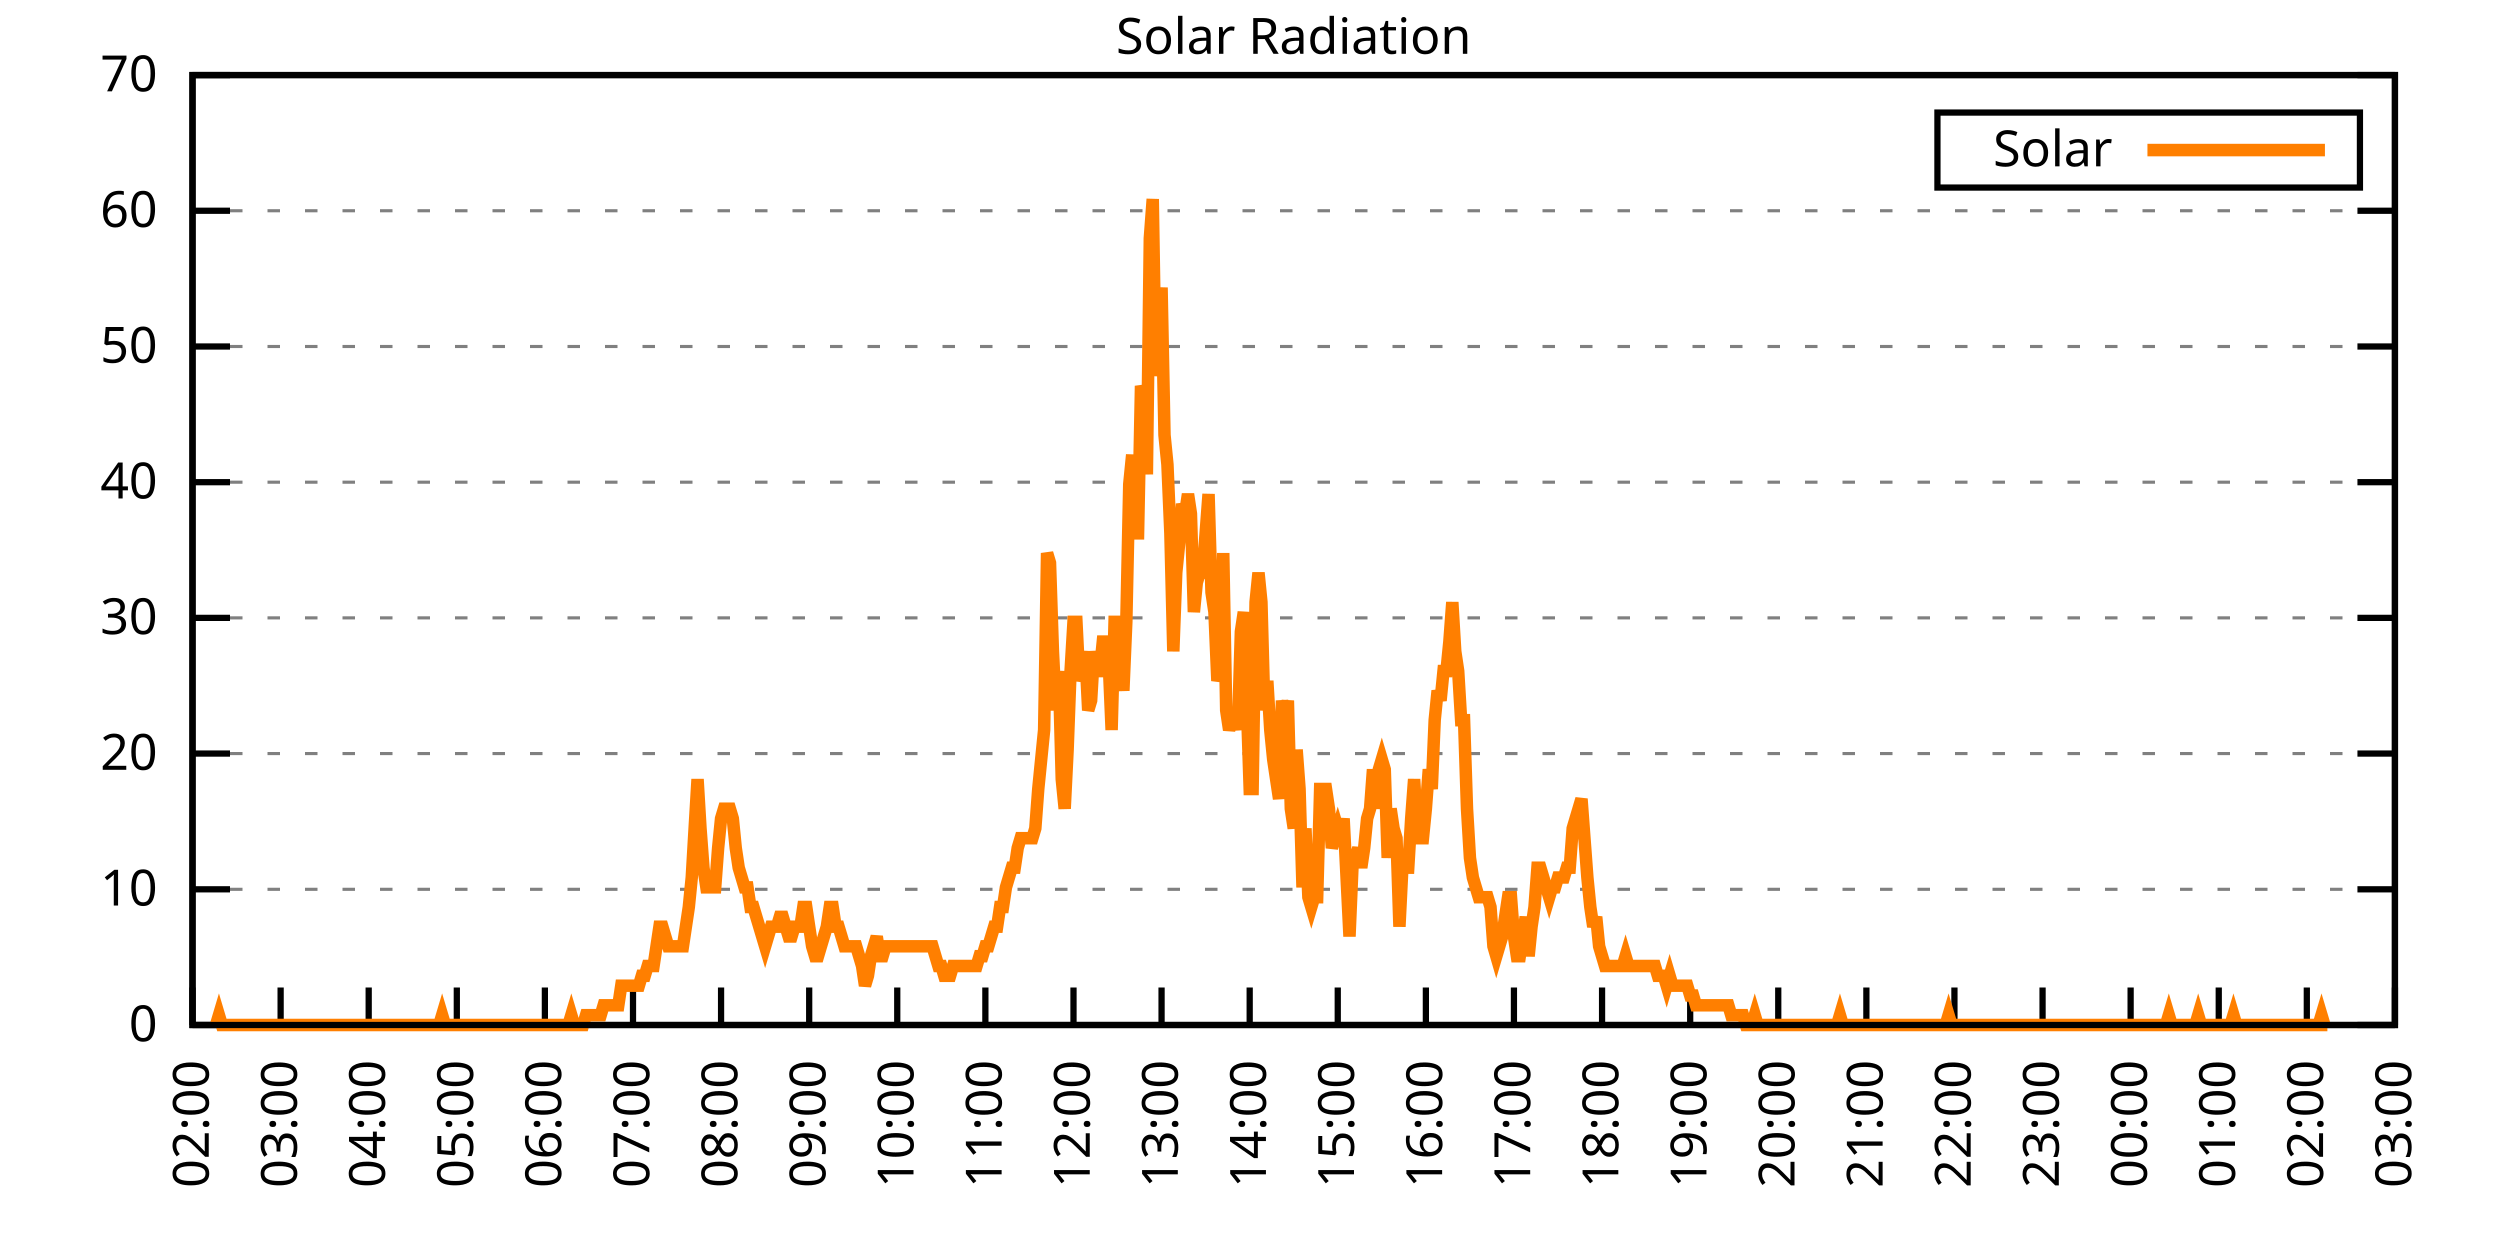
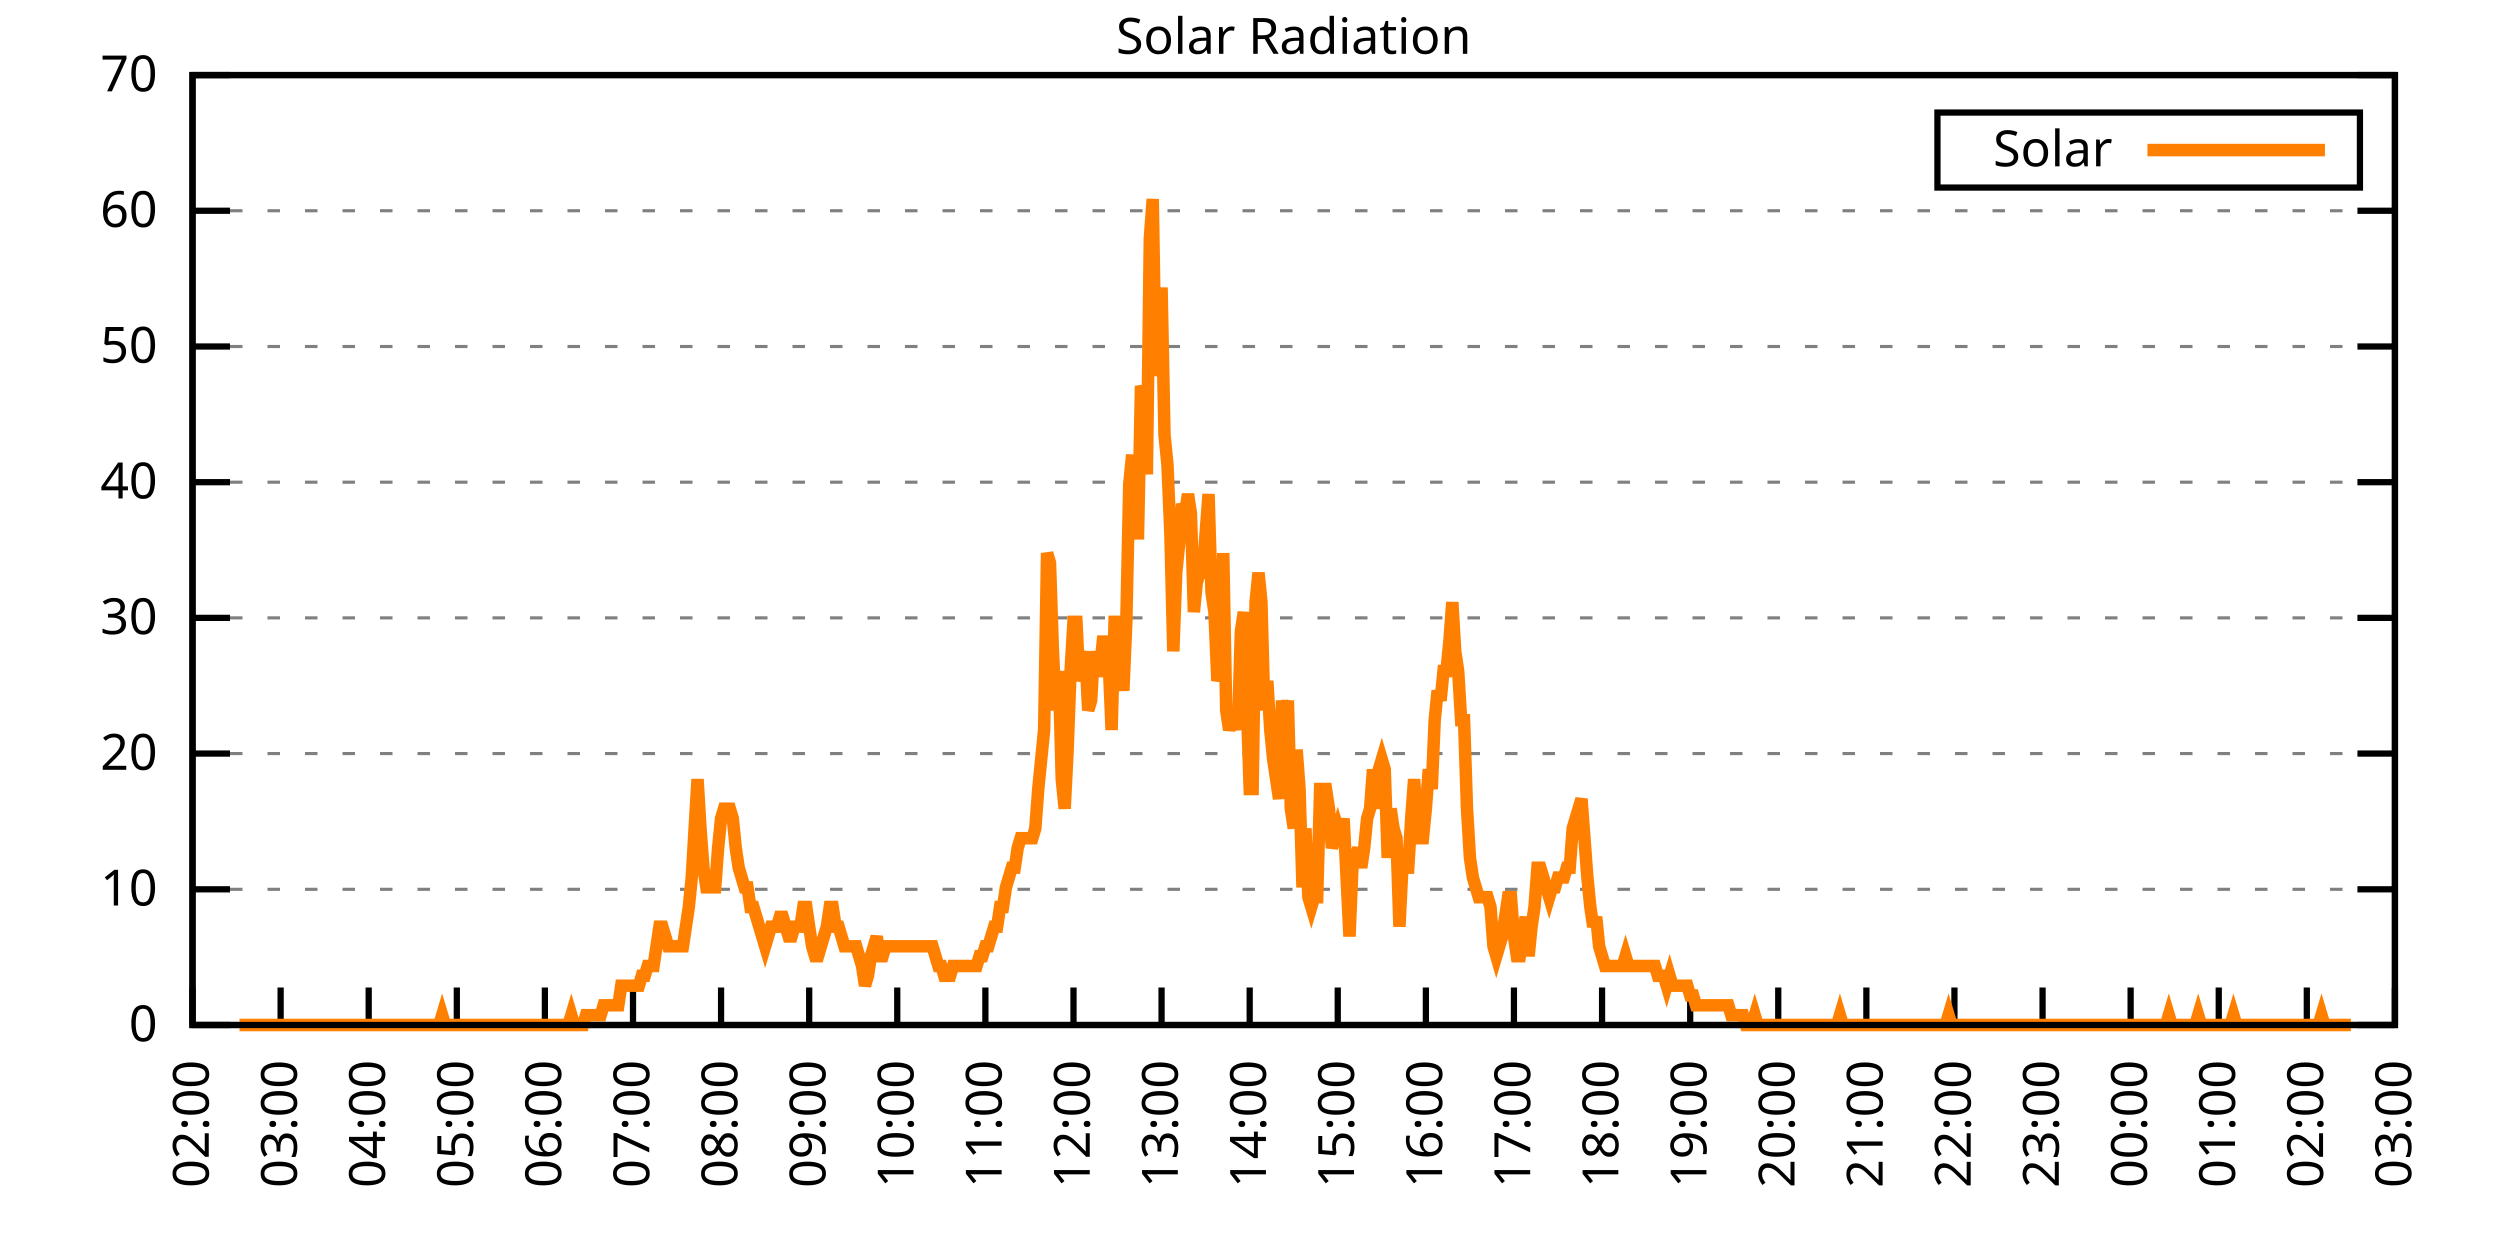
<svg xmlns="http://www.w3.org/2000/svg" xmlns:xlink="http://www.w3.org/1999/xlink" width="400" height="200" viewBox="0 0 400 200">
  <g id="gnuplot_canvas">
    <rect x="0" y="0" width="400" height="200" fill="none" />
    <defs>
      <circle id="gpDot" r="0.5" stroke-width="0.5" stroke="currentColor" />
      <path id="gpPt0" stroke-width="0.333" stroke="currentColor" d="M-1,0 h2 M0,-1 v2" />
      <path id="gpPt1" stroke-width="0.333" stroke="currentColor" d="M-1,-1 L1,1 M1,-1 L-1,1" />
      <path id="gpPt2" stroke-width="0.333" stroke="currentColor" d="M-1,0 L1,0 M0,-1 L0,1 M-1,-1 L1,1 M-1,1 L1,-1" />
      <rect id="gpPt3" stroke-width="0.333" stroke="currentColor" x="-1" y="-1" width="2" height="2" />
      <rect id="gpPt4" stroke-width="0.333" stroke="currentColor" fill="currentColor" x="-1" y="-1" width="2" height="2" />
      <circle id="gpPt5" stroke-width="0.333" stroke="currentColor" cx="0" cy="0" r="1" />
      <use xlink:href="#gpPt5" id="gpPt6" fill="currentColor" stroke="none" />
      <path id="gpPt7" stroke-width="0.333" stroke="currentColor" d="M0,-1.33 L-1.33,0.67 L1.33,0.67 z" />
      <use xlink:href="#gpPt7" id="gpPt8" fill="currentColor" stroke="none" />
      <use xlink:href="#gpPt7" id="gpPt9" stroke="currentColor" transform="rotate(180)" />
      <use xlink:href="#gpPt9" id="gpPt10" fill="currentColor" stroke="none" />
      <use xlink:href="#gpPt3" id="gpPt11" stroke="currentColor" transform="rotate(45)" />
      <use xlink:href="#gpPt11" id="gpPt12" fill="currentColor" stroke="none" />
      <path id="gpPt13" stroke-width="0.333" stroke="currentColor" d="M0,1.330 L1.265,0.411 L0.782,-1.067 L-0.782,-1.076 L-1.265,0.411 z" />
      <use xlink:href="#gpPt13" id="gpPt14" fill="currentColor" stroke="none" />
      <filter id="textbox" filterUnits="objectBoundingBox" x="0" y="0" height="1" width="1">
        <feFlood flood-color="white" flood-opacity="1" result="bgnd" />
        <feComposite in="SourceGraphic" in2="bgnd" operator="atop" />
      </filter>
      <filter id="greybox" filterUnits="objectBoundingBox" x="0" y="0" height="1" width="1">
        <feFlood flood-color="lightgrey" flood-opacity="1" result="grey" />
        <feComposite in="SourceGraphic" in2="grey" operator="atop" />
      </filter>
    </defs>
    <g fill="none" color="white" stroke="currentColor" stroke-width="1.00" stroke-linecap="butt" stroke-linejoin="miter">
</g>
    <g fill="none" color="black" stroke="currentColor" stroke-width="1.00" stroke-linecap="butt" stroke-linejoin="miter">
      <g stroke="none" shape-rendering="crispEdges">
        <polygon fill="rgb(255, 255, 255)" points="30.80,164.00 383.18,164.00 383.18,12.02 30.80,12.02 " />
      </g>
    </g>
    <g fill="none" color="black" stroke="currentColor" stroke-width="1.00" stroke-linecap="butt" stroke-linejoin="miter">
</g>
    <g fill="none" color="black" stroke="black" stroke-width="0.50" stroke-linecap="butt" stroke-linejoin="miter">
</g>
    <g fill="none" color="gray" stroke="currentColor" stroke-width="0.50" stroke-linecap="butt" stroke-linejoin="miter">
      <path stroke="gray" stroke-dasharray="2,4" class="gridline" d="M30.80,164.00 L383.19,164.00  " />
    </g>
    <g fill="none" color="gray" stroke="gray" stroke-width="1.00" stroke-linecap="butt" stroke-linejoin="miter">
</g>
    <g fill="none" color="black" stroke="currentColor" stroke-width="1.00" stroke-linecap="butt" stroke-linejoin="miter">
      <path stroke="black" d="M30.80,164.00 L36.80,164.00 M383.19,164.00 L377.19,164.00  " />
      <g transform="translate(25.20,166.60)" stroke="none" fill="black" font-family="Sans" font-size="8.00" text-anchor="end">
        <text>
          <tspan font-family="Sans"> 0</tspan>
        </text>
      </g>
    </g>
    <g fill="none" color="black" stroke="currentColor" stroke-width="1.00" stroke-linecap="butt" stroke-linejoin="miter">
</g>
    <g fill="none" color="black" stroke="black" stroke-width="0.50" stroke-linecap="butt" stroke-linejoin="miter">
</g>
    <g fill="none" color="gray" stroke="currentColor" stroke-width="0.50" stroke-linecap="butt" stroke-linejoin="miter">
      <path stroke="gray" stroke-dasharray="2,4" class="gridline" d="M30.80,142.29 L383.19,142.29  " />
    </g>
    <g fill="none" color="gray" stroke="gray" stroke-width="1.00" stroke-linecap="butt" stroke-linejoin="miter">
</g>
    <g fill="none" color="black" stroke="currentColor" stroke-width="1.00" stroke-linecap="butt" stroke-linejoin="miter">
      <path stroke="black" d="M30.80,142.29 L36.80,142.29 M383.19,142.29 L377.19,142.29  " />
      <g transform="translate(25.20,144.89)" stroke="none" fill="black" font-family="Sans" font-size="8.00" text-anchor="end">
        <text>
          <tspan font-family="Sans"> 10</tspan>
        </text>
      </g>
    </g>
    <g fill="none" color="black" stroke="currentColor" stroke-width="1.00" stroke-linecap="butt" stroke-linejoin="miter">
</g>
    <g fill="none" color="black" stroke="black" stroke-width="0.50" stroke-linecap="butt" stroke-linejoin="miter">
</g>
    <g fill="none" color="gray" stroke="currentColor" stroke-width="0.50" stroke-linecap="butt" stroke-linejoin="miter">
      <path stroke="gray" stroke-dasharray="2,4" class="gridline" d="M30.80,120.57 L383.19,120.57  " />
    </g>
    <g fill="none" color="gray" stroke="gray" stroke-width="1.00" stroke-linecap="butt" stroke-linejoin="miter">
</g>
    <g fill="none" color="black" stroke="currentColor" stroke-width="1.00" stroke-linecap="butt" stroke-linejoin="miter">
      <path stroke="black" d="M30.80,120.57 L36.80,120.57 M383.19,120.57 L377.19,120.57  " />
      <g transform="translate(25.20,123.17)" stroke="none" fill="black" font-family="Sans" font-size="8.00" text-anchor="end">
        <text>
          <tspan font-family="Sans"> 20</tspan>
        </text>
      </g>
    </g>
    <g fill="none" color="black" stroke="currentColor" stroke-width="1.00" stroke-linecap="butt" stroke-linejoin="miter">
</g>
    <g fill="none" color="black" stroke="black" stroke-width="0.50" stroke-linecap="butt" stroke-linejoin="miter">
</g>
    <g fill="none" color="gray" stroke="currentColor" stroke-width="0.50" stroke-linecap="butt" stroke-linejoin="miter">
      <path stroke="gray" stroke-dasharray="2,4" class="gridline" d="M30.80,98.86 L383.19,98.86  " />
    </g>
    <g fill="none" color="gray" stroke="gray" stroke-width="1.00" stroke-linecap="butt" stroke-linejoin="miter">
</g>
    <g fill="none" color="black" stroke="currentColor" stroke-width="1.00" stroke-linecap="butt" stroke-linejoin="miter">
      <path stroke="black" d="M30.80,98.86 L36.80,98.86 M383.19,98.86 L377.19,98.86  " />
      <g transform="translate(25.20,101.46)" stroke="none" fill="black" font-family="Sans" font-size="8.00" text-anchor="end">
        <text>
          <tspan font-family="Sans"> 30</tspan>
        </text>
      </g>
    </g>
    <g fill="none" color="black" stroke="currentColor" stroke-width="1.00" stroke-linecap="butt" stroke-linejoin="miter">
</g>
    <g fill="none" color="black" stroke="black" stroke-width="0.50" stroke-linecap="butt" stroke-linejoin="miter">
</g>
    <g fill="none" color="gray" stroke="currentColor" stroke-width="0.50" stroke-linecap="butt" stroke-linejoin="miter">
      <path stroke="gray" stroke-dasharray="2,4" class="gridline" d="M30.80,77.15 L383.19,77.15  " />
    </g>
    <g fill="none" color="gray" stroke="gray" stroke-width="1.00" stroke-linecap="butt" stroke-linejoin="miter">
</g>
    <g fill="none" color="black" stroke="currentColor" stroke-width="1.00" stroke-linecap="butt" stroke-linejoin="miter">
      <path stroke="black" d="M30.80,77.15 L36.80,77.15 M383.19,77.15 L377.19,77.15  " />
      <g transform="translate(25.20,79.75)" stroke="none" fill="black" font-family="Sans" font-size="8.00" text-anchor="end">
        <text>
          <tspan font-family="Sans"> 40</tspan>
        </text>
      </g>
    </g>
    <g fill="none" color="black" stroke="currentColor" stroke-width="1.00" stroke-linecap="butt" stroke-linejoin="miter">
</g>
    <g fill="none" color="black" stroke="black" stroke-width="0.50" stroke-linecap="butt" stroke-linejoin="miter">
</g>
    <g fill="none" color="gray" stroke="currentColor" stroke-width="0.50" stroke-linecap="butt" stroke-linejoin="miter">
      <path stroke="gray" stroke-dasharray="2,4" class="gridline" d="M30.80,55.44 L383.19,55.44  " />
    </g>
    <g fill="none" color="gray" stroke="gray" stroke-width="1.00" stroke-linecap="butt" stroke-linejoin="miter">
</g>
    <g fill="none" color="black" stroke="currentColor" stroke-width="1.00" stroke-linecap="butt" stroke-linejoin="miter">
      <path stroke="black" d="M30.80,55.44 L36.80,55.44 M383.19,55.44 L377.19,55.44  " />
      <g transform="translate(25.20,58.04)" stroke="none" fill="black" font-family="Sans" font-size="8.00" text-anchor="end">
        <text>
          <tspan font-family="Sans"> 50</tspan>
        </text>
      </g>
    </g>
    <g fill="none" color="black" stroke="currentColor" stroke-width="1.00" stroke-linecap="butt" stroke-linejoin="miter">
</g>
    <g fill="none" color="black" stroke="black" stroke-width="0.50" stroke-linecap="butt" stroke-linejoin="miter">
</g>
    <g fill="none" color="gray" stroke="currentColor" stroke-width="0.50" stroke-linecap="butt" stroke-linejoin="miter">
      <path stroke="gray" stroke-dasharray="2,4" class="gridline" d="M30.80,33.72 L383.19,33.72  " />
    </g>
    <g fill="none" color="gray" stroke="gray" stroke-width="1.00" stroke-linecap="butt" stroke-linejoin="miter">
</g>
    <g fill="none" color="black" stroke="currentColor" stroke-width="1.00" stroke-linecap="butt" stroke-linejoin="miter">
      <path stroke="black" d="M30.80,33.72 L36.80,33.72 M383.19,33.72 L377.19,33.72  " />
      <g transform="translate(25.20,36.32)" stroke="none" fill="black" font-family="Sans" font-size="8.00" text-anchor="end">
        <text>
          <tspan font-family="Sans"> 60</tspan>
        </text>
      </g>
    </g>
    <g fill="none" color="black" stroke="currentColor" stroke-width="1.00" stroke-linecap="butt" stroke-linejoin="miter">
</g>
    <g fill="none" color="black" stroke="black" stroke-width="0.50" stroke-linecap="butt" stroke-linejoin="miter">
</g>
    <g fill="none" color="gray" stroke="currentColor" stroke-width="0.50" stroke-linecap="butt" stroke-linejoin="miter">
      <path stroke="gray" stroke-dasharray="2,4" class="gridline" d="M30.80,12.01 L383.19,12.01  " />
    </g>
    <g fill="none" color="gray" stroke="gray" stroke-width="1.00" stroke-linecap="butt" stroke-linejoin="miter">
</g>
    <g fill="none" color="black" stroke="currentColor" stroke-width="1.00" stroke-linecap="butt" stroke-linejoin="miter">
      <path stroke="black" d="M30.80,12.01 L36.80,12.01 M383.19,12.01 L377.19,12.01  " />
      <g transform="translate(25.20,14.61)" stroke="none" fill="black" font-family="Sans" font-size="8.00" text-anchor="end">
        <text>
          <tspan font-family="Sans"> 70</tspan>
        </text>
      </g>
    </g>
    <g fill="none" color="black" stroke="currentColor" stroke-width="1.00" stroke-linecap="butt" stroke-linejoin="miter">
      <path stroke="black" d="M30.80,164.00 L30.80,158.00  " />
      <g transform="translate(33.40,169.60) rotate(270.00)" stroke="none" fill="black" font-family="Sans" font-size="8.00" text-anchor="end">
        <text>
          <tspan font-family="Sans">02:00</tspan>
        </text>
      </g>
    </g>
    <g fill="none" color="black" stroke="currentColor" stroke-width="1.00" stroke-linecap="butt" stroke-linejoin="miter">
      <path stroke="black" d="M44.90,164.00 L44.90,158.00  " />
      <g transform="translate(47.50,169.60) rotate(270.00)" stroke="none" fill="black" font-family="Sans" font-size="8.00" text-anchor="end">
        <text>
          <tspan font-family="Sans">03:00</tspan>
        </text>
      </g>
    </g>
    <g fill="none" color="black" stroke="currentColor" stroke-width="1.00" stroke-linecap="butt" stroke-linejoin="miter">
      <path stroke="black" d="M58.99,164.00 L58.99,158.00  " />
      <g transform="translate(61.59,169.60) rotate(270.00)" stroke="none" fill="black" font-family="Sans" font-size="8.00" text-anchor="end">
        <text>
          <tspan font-family="Sans">04:00</tspan>
        </text>
      </g>
    </g>
    <g fill="none" color="black" stroke="currentColor" stroke-width="1.00" stroke-linecap="butt" stroke-linejoin="miter">
      <path stroke="black" d="M73.09,164.00 L73.09,158.00  " />
      <g transform="translate(75.69,169.60) rotate(270.00)" stroke="none" fill="black" font-family="Sans" font-size="8.00" text-anchor="end">
        <text>
          <tspan font-family="Sans">05:00</tspan>
        </text>
      </g>
    </g>
    <g fill="none" color="black" stroke="currentColor" stroke-width="1.00" stroke-linecap="butt" stroke-linejoin="miter">
      <path stroke="black" d="M87.18,164.00 L87.18,158.00  " />
      <g transform="translate(89.78,169.60) rotate(270.00)" stroke="none" fill="black" font-family="Sans" font-size="8.00" text-anchor="end">
        <text>
          <tspan font-family="Sans">06:00</tspan>
        </text>
      </g>
    </g>
    <g fill="none" color="black" stroke="currentColor" stroke-width="1.00" stroke-linecap="butt" stroke-linejoin="miter">
      <path stroke="black" d="M101.28,164.00 L101.28,158.00  " />
      <g transform="translate(103.88,169.60) rotate(270.00)" stroke="none" fill="black" font-family="Sans" font-size="8.00" text-anchor="end">
        <text>
          <tspan font-family="Sans">07:00</tspan>
        </text>
      </g>
    </g>
    <g fill="none" color="black" stroke="currentColor" stroke-width="1.00" stroke-linecap="butt" stroke-linejoin="miter">
      <path stroke="black" d="M115.37,164.00 L115.37,158.00  " />
      <g transform="translate(117.97,169.60) rotate(270.00)" stroke="none" fill="black" font-family="Sans" font-size="8.00" text-anchor="end">
        <text>
          <tspan font-family="Sans">08:00</tspan>
        </text>
      </g>
    </g>
    <g fill="none" color="black" stroke="currentColor" stroke-width="1.00" stroke-linecap="butt" stroke-linejoin="miter">
      <path stroke="black" d="M129.47,164.00 L129.47,158.00  " />
      <g transform="translate(132.07,169.60) rotate(270.00)" stroke="none" fill="black" font-family="Sans" font-size="8.00" text-anchor="end">
        <text>
          <tspan font-family="Sans">09:00</tspan>
        </text>
      </g>
    </g>
    <g fill="none" color="black" stroke="currentColor" stroke-width="1.00" stroke-linecap="butt" stroke-linejoin="miter">
      <path stroke="black" d="M143.56,164.00 L143.56,158.00  " />
      <g transform="translate(146.16,169.60) rotate(270.00)" stroke="none" fill="black" font-family="Sans" font-size="8.00" text-anchor="end">
        <text>
          <tspan font-family="Sans">10:00</tspan>
        </text>
      </g>
    </g>
    <g fill="none" color="black" stroke="currentColor" stroke-width="1.00" stroke-linecap="butt" stroke-linejoin="miter">
      <path stroke="black" d="M157.66,164.00 L157.66,158.00  " />
      <g transform="translate(160.26,169.60) rotate(270.00)" stroke="none" fill="black" font-family="Sans" font-size="8.00" text-anchor="end">
        <text>
          <tspan font-family="Sans">11:00</tspan>
        </text>
      </g>
    </g>
    <g fill="none" color="black" stroke="currentColor" stroke-width="1.00" stroke-linecap="butt" stroke-linejoin="miter">
      <path stroke="black" d="M171.76,164.00 L171.76,158.00  " />
      <g transform="translate(174.36,169.60) rotate(270.00)" stroke="none" fill="black" font-family="Sans" font-size="8.00" text-anchor="end">
        <text>
          <tspan font-family="Sans">12:00</tspan>
        </text>
      </g>
    </g>
    <g fill="none" color="black" stroke="currentColor" stroke-width="1.00" stroke-linecap="butt" stroke-linejoin="miter">
      <path stroke="black" d="M185.85,164.00 L185.85,158.00  " />
      <g transform="translate(188.45,169.60) rotate(270.00)" stroke="none" fill="black" font-family="Sans" font-size="8.00" text-anchor="end">
        <text>
          <tspan font-family="Sans">13:00</tspan>
        </text>
      </g>
    </g>
    <g fill="none" color="black" stroke="currentColor" stroke-width="1.00" stroke-linecap="butt" stroke-linejoin="miter">
      <path stroke="black" d="M199.95,164.00 L199.95,158.00  " />
      <g transform="translate(202.55,169.60) rotate(270.00)" stroke="none" fill="black" font-family="Sans" font-size="8.00" text-anchor="end">
        <text>
          <tspan font-family="Sans">14:00</tspan>
        </text>
      </g>
    </g>
    <g fill="none" color="black" stroke="currentColor" stroke-width="1.00" stroke-linecap="butt" stroke-linejoin="miter">
      <path stroke="black" d="M214.04,164.00 L214.04,158.00  " />
      <g transform="translate(216.64,169.60) rotate(270.00)" stroke="none" fill="black" font-family="Sans" font-size="8.00" text-anchor="end">
        <text>
          <tspan font-family="Sans">15:00</tspan>
        </text>
      </g>
    </g>
    <g fill="none" color="black" stroke="currentColor" stroke-width="1.00" stroke-linecap="butt" stroke-linejoin="miter">
      <path stroke="black" d="M228.14,164.00 L228.14,158.00  " />
      <g transform="translate(230.74,169.60) rotate(270.00)" stroke="none" fill="black" font-family="Sans" font-size="8.00" text-anchor="end">
        <text>
          <tspan font-family="Sans">16:00</tspan>
        </text>
      </g>
    </g>
    <g fill="none" color="black" stroke="currentColor" stroke-width="1.00" stroke-linecap="butt" stroke-linejoin="miter">
      <path stroke="black" d="M242.23,164.00 L242.23,158.00  " />
      <g transform="translate(244.83,169.60) rotate(270.00)" stroke="none" fill="black" font-family="Sans" font-size="8.00" text-anchor="end">
        <text>
          <tspan font-family="Sans">17:00</tspan>
        </text>
      </g>
    </g>
    <g fill="none" color="black" stroke="currentColor" stroke-width="1.00" stroke-linecap="butt" stroke-linejoin="miter">
      <path stroke="black" d="M256.33,164.00 L256.33,158.00  " />
      <g transform="translate(258.93,169.60) rotate(270.00)" stroke="none" fill="black" font-family="Sans" font-size="8.00" text-anchor="end">
        <text>
          <tspan font-family="Sans">18:00</tspan>
        </text>
      </g>
    </g>
    <g fill="none" color="black" stroke="currentColor" stroke-width="1.00" stroke-linecap="butt" stroke-linejoin="miter">
      <path stroke="black" d="M270.43,164.00 L270.43,158.00  " />
      <g transform="translate(273.03,169.60) rotate(270.00)" stroke="none" fill="black" font-family="Sans" font-size="8.00" text-anchor="end">
        <text>
          <tspan font-family="Sans">19:00</tspan>
        </text>
      </g>
    </g>
    <g fill="none" color="black" stroke="currentColor" stroke-width="1.00" stroke-linecap="butt" stroke-linejoin="miter">
      <path stroke="black" d="M284.52,164.00 L284.52,158.00  " />
      <g transform="translate(287.12,169.60) rotate(270.00)" stroke="none" fill="black" font-family="Sans" font-size="8.00" text-anchor="end">
        <text>
          <tspan font-family="Sans">20:00</tspan>
        </text>
      </g>
    </g>
    <g fill="none" color="black" stroke="currentColor" stroke-width="1.00" stroke-linecap="butt" stroke-linejoin="miter">
      <path stroke="black" d="M298.62,164.00 L298.62,158.00  " />
      <g transform="translate(301.22,169.60) rotate(270.00)" stroke="none" fill="black" font-family="Sans" font-size="8.00" text-anchor="end">
        <text>
          <tspan font-family="Sans">21:00</tspan>
        </text>
      </g>
    </g>
    <g fill="none" color="black" stroke="currentColor" stroke-width="1.00" stroke-linecap="butt" stroke-linejoin="miter">
      <path stroke="black" d="M312.71,164.00 L312.71,158.00  " />
      <g transform="translate(315.31,169.60) rotate(270.00)" stroke="none" fill="black" font-family="Sans" font-size="8.00" text-anchor="end">
        <text>
          <tspan font-family="Sans">22:00</tspan>
        </text>
      </g>
    </g>
    <g fill="none" color="black" stroke="currentColor" stroke-width="1.00" stroke-linecap="butt" stroke-linejoin="miter">
      <path stroke="black" d="M326.81,164.00 L326.81,158.00  " />
      <g transform="translate(329.41,169.60) rotate(270.00)" stroke="none" fill="black" font-family="Sans" font-size="8.00" text-anchor="end">
        <text>
          <tspan font-family="Sans">23:00</tspan>
        </text>
      </g>
    </g>
    <g fill="none" color="black" stroke="currentColor" stroke-width="1.00" stroke-linecap="butt" stroke-linejoin="miter">
      <path stroke="black" d="M340.90,164.00 L340.90,158.00  " />
      <g transform="translate(343.50,169.60) rotate(270.00)" stroke="none" fill="black" font-family="Sans" font-size="8.00" text-anchor="end">
        <text>
          <tspan font-family="Sans">00:00</tspan>
        </text>
      </g>
    </g>
    <g fill="none" color="black" stroke="currentColor" stroke-width="1.00" stroke-linecap="butt" stroke-linejoin="miter">
      <path stroke="black" d="M355.00,164.00 L355.00,158.00  " />
      <g transform="translate(357.60,169.60) rotate(270.00)" stroke="none" fill="black" font-family="Sans" font-size="8.00" text-anchor="end">
        <text>
          <tspan font-family="Sans">01:00</tspan>
        </text>
      </g>
    </g>
    <g fill="none" color="black" stroke="currentColor" stroke-width="1.00" stroke-linecap="butt" stroke-linejoin="miter">
      <path stroke="black" d="M369.09,164.00 L369.09,158.00  " />
      <g transform="translate(371.69,169.60) rotate(270.00)" stroke="none" fill="black" font-family="Sans" font-size="8.00" text-anchor="end">
        <text>
          <tspan font-family="Sans">02:00</tspan>
        </text>
      </g>
    </g>
    <g fill="none" color="black" stroke="currentColor" stroke-width="1.00" stroke-linecap="butt" stroke-linejoin="miter">
      <path stroke="black" d="M383.19,164.00 L383.19,158.00  " />
      <g transform="translate(385.79,169.60) rotate(270.00)" stroke="none" fill="black" font-family="Sans" font-size="8.00" text-anchor="end">
        <text>
          <tspan font-family="Sans">03:00</tspan>
        </text>
      </g>
    </g>
    <g fill="none" color="black" stroke="currentColor" stroke-width="1.00" stroke-linecap="butt" stroke-linejoin="miter">
</g>
    <g fill="none" color="black" stroke="currentColor" stroke-width="1.00" stroke-linecap="butt" stroke-linejoin="miter">
      <path stroke="black" d="M30.80,12.01 L30.80,164.00 L383.19,164.00 L383.19,12.01 L30.80,12.01 Z  " />
    </g>
    <g fill="none" color="black" stroke="currentColor" stroke-width="1.00" stroke-linecap="butt" stroke-linejoin="miter">
</g>
    <g fill="none" color="black" stroke="currentColor" stroke-width="1.00" stroke-linecap="butt" stroke-linejoin="miter">
      <path stroke="black" d="M309.99,30.01 L309.99,18.01 L377.59,18.01 L377.59,30.01 L309.99,30.01 Z  " />
    </g>
    <g id="Solar_Radiation_plot_1">
      <g fill="none" color="white" stroke="black" stroke-width="2.00" stroke-linecap="butt" stroke-linejoin="miter">
</g>
      <g fill="none" color="black" stroke="currentColor" stroke-width="2.00" stroke-linecap="butt" stroke-linejoin="miter">
        <g transform="translate(337.99,26.61)" stroke="none" fill="black" font-family="Sans" font-size="8.00" text-anchor="end">
          <text>
            <tspan font-family="Sans">Solar</tspan>
          </text>
        </g>
      </g>
      <g fill="none" color="black" stroke="currentColor" stroke-width="2.00" stroke-linecap="butt" stroke-linejoin="miter">
-         <path stroke="rgb(255, 127,   0)" d="M343.59,24.01 L371.99,24.01 M34.56,164.00 L35.03,162.43 L35.50,164.00 L35.97,164.00 L36.44,164.00 L36.91,164.00   L37.38,164.00 L37.85,164.00 L38.32,164.00 L38.79,164.00 L39.26,164.00 L39.73,164.00 L40.20,164.00 L40.67,164.00   L41.14,164.00 L41.61,164.00 L42.08,164.00 L42.55,164.00 L43.02,164.00 L43.49,164.00 L43.96,164.00 L44.43,164.00   L44.90,164.00 L45.37,164.00 L45.84,164.00 L46.31,164.00 L46.78,164.00 L47.24,164.00 L47.71,164.00 L48.18,164.00   L48.65,164.00 L49.12,164.00 L49.59,164.00 L50.06,164.00 L50.53,164.00 L51.00,164.00 L51.47,164.00 L51.94,164.00   L52.41,164.00 L52.88,164.00 L53.35,164.00 L53.82,164.00 L54.29,164.00 L54.76,164.00 L55.23,164.00 L55.70,164.00   L56.17,164.00 L56.64,164.00 L57.11,164.00 L57.58,164.00 L58.05,164.00 L58.52,164.00 L58.99,164.00 L59.46,164.00   L59.93,164.00 L60.40,164.00 L60.87,164.00 L61.34,164.00 L61.81,164.00 L62.28,164.00 L62.75,164.00 L63.22,164.00   L63.69,164.00 L64.16,164.00 L64.63,164.00 L65.10,164.00 L65.57,164.00 L66.04,164.00 L66.51,164.00 L66.98,164.00   L67.45,164.00 L67.92,164.00 L68.39,164.00 L68.86,164.00 L69.33,164.00 L69.80,164.00 L70.27,164.00 L70.74,162.43   L71.21,164.00 L71.68,164.00 L72.15,164.00 L72.62,164.00 L73.09,164.00 L73.56,164.00 L74.03,164.00 L74.50,164.00   L74.97,164.00 L75.44,164.00 L75.91,164.00 L76.38,164.00 L76.85,164.00 L77.32,164.00 L77.79,164.00 L78.26,164.00   L78.73,164.00 L79.19,164.00 L79.66,164.00 L80.13,164.00 L80.60,164.00 L81.07,164.00 L81.54,164.00 L82.01,164.00   L82.48,164.00 L82.95,164.00 L83.42,164.00 L83.89,164.00 L84.36,164.00 L84.83,164.00 L85.30,164.00 L85.77,164.00   L86.24,164.00 L86.71,164.00 L87.18,164.00 L87.65,164.00 L88.12,164.00 L88.59,164.00 L89.06,164.00 L89.53,164.00   L90.00,164.00 L90.47,164.00 L90.94,164.00 L91.41,162.43 L91.88,164.00 L92.35,164.00 L92.82,164.00 L93.29,164.00   L93.76,162.43 L94.23,162.43 L94.70,162.43 L95.17,162.43 L95.64,162.43 L96.11,162.43 L96.58,160.85 L97.05,160.85   L97.52,160.85 L97.99,160.85 L98.46,160.85 L98.93,160.85 L99.40,157.71 L99.87,157.71 L100.34,157.71 L100.81,157.71   L101.28,157.71 L101.75,157.71 L102.22,157.71 L102.69,156.13 L103.16,156.13 L103.63,154.56 L104.10,154.56 L104.57,154.56   L105.04,151.41 L105.51,148.27 L105.98,148.27 L106.45,149.84 L106.92,151.41 L107.39,151.41 L107.86,151.41 L108.33,151.41   L108.80,151.41 L109.27,151.41 L109.74,148.27 L110.21,145.12 L110.68,140.40 L111.14,132.54 L111.61,124.67 L112.08,132.54   L112.55,138.83 L113.02,141.98 L113.49,141.98 L113.96,141.98 L114.43,141.98 L114.90,135.68 L115.37,130.96 L115.84,129.39   L116.31,129.39 L116.78,129.39 L117.25,130.96 L117.72,135.68 L118.19,138.83 L118.66,140.40 L119.13,141.98 L119.60,141.98   L120.07,145.12 L120.54,145.12 L121.01,146.70 L121.48,148.27 L121.95,149.84 L122.42,151.41 L122.89,149.84 L123.36,148.27   L123.83,148.27 L124.30,148.27 L124.77,146.70 L125.24,146.70 L125.71,148.27 L126.18,149.84 L126.65,149.84 L127.12,148.27   L127.59,148.27 L128.06,148.27 L128.53,145.12 L129.00,145.12 L129.47,148.27 L129.94,151.41 L130.41,152.99 L130.88,152.99   L131.35,151.41 L131.82,149.84 L132.29,148.27 L132.76,145.12 L133.23,145.12 L133.70,148.27 L134.17,148.27 L134.64,149.84   L135.11,151.41 L135.58,151.41 L136.05,151.41 L136.52,151.41 L136.99,151.41 L137.46,152.99 L137.93,154.56 L138.40,157.71   L138.87,156.13 L139.34,152.99 L139.81,151.41 L140.28,149.84 L140.75,152.99 L141.22,152.99 L141.69,151.41 L142.16,151.41   L142.63,151.41 L143.09,151.41 L143.56,151.41 L144.03,151.41 L144.50,151.41 L144.97,151.41 L145.44,151.41 L145.91,151.41   L146.38,151.41 L146.85,151.41 L147.32,151.41 L147.79,151.41 L148.26,151.41 L148.73,151.41 L149.20,151.41 L149.67,152.99   L150.14,154.56 L150.61,154.56 L151.08,156.13 L151.55,156.13 L152.02,156.13 L152.49,154.56 L152.96,154.56 L153.43,154.56   L153.90,154.56 L154.37,154.56 L154.84,154.56 L155.31,154.56 L155.78,154.56 L156.25,154.56 L156.72,152.99 L157.19,152.99   L157.66,151.41 L158.13,151.41 L158.60,149.84 L159.07,148.27 L159.54,148.27 L160.01,145.12 L160.48,145.12 L160.95,141.98   L161.42,140.40 L161.89,138.83 L162.36,138.83 L162.83,135.68 L163.30,134.11 L163.77,134.11 L164.24,134.11 L164.71,134.11   L165.18,134.11 L165.65,132.54 L166.12,126.24 L166.59,121.52 L167.06,116.80 L167.53,88.49 L168.00,90.06 L168.47,104.22   L168.94,113.66 L169.41,107.37 L169.88,124.67 L170.35,129.39 L170.82,119.95 L171.29,107.37 L171.76,99.50 L172.23,99.50   L172.70,108.94 L173.17,107.37 L173.64,104.22 L174.11,113.66 L174.58,112.09 L175.04,104.22 L175.51,107.37 L175.98,107.37   L176.45,102.65 L176.92,102.65 L177.39,105.79 L177.86,116.80 L178.33,99.50 L178.80,99.50 L179.27,105.79 L179.74,110.51   L180.21,99.50 L180.68,77.48 L181.15,72.76 L181.62,85.34 L182.09,85.34 L182.56,61.74 L183.03,63.32 L183.50,75.90   L183.97,38.15 L184.44,31.85 L184.91,60.17 L185.38,52.30 L185.85,46.01 L186.32,69.61 L186.79,74.33 L187.26,85.34   L187.73,104.22 L188.20,91.63 L188.67,86.91 L189.14,80.62 L189.61,82.19 L190.08,79.05 L190.55,82.19 L191.02,97.93   L191.49,93.21 L191.96,91.63 L192.43,91.63 L192.90,85.34 L193.37,79.05 L193.84,94.78 L194.31,97.93 L194.78,108.94   L195.25,107.37 L195.72,88.49 L196.19,113.66 L196.66,116.80 L197.13,115.23 L197.60,113.66 L198.07,116.80 L198.54,101.07   L199.01,97.93 L199.48,112.09 L199.95,126.24 L200.42,126.24 L200.89,96.35 L201.36,91.63 L201.83,96.35 L202.30,113.66   L202.77,108.94 L203.24,116.80 L203.71,121.52 L204.18,124.67 L204.65,127.82 L205.12,112.09 L205.59,115.23 L206.06,112.09   L206.53,129.39 L207.00,132.54 L207.46,119.95 L207.93,126.24 L208.40,141.98 L208.87,132.54 L209.34,143.55 L209.81,145.12   L210.28,143.55 L210.75,143.55 L211.22,126.24 L211.69,126.24 L212.16,126.24 L212.63,129.39 L213.10,135.68 L213.57,134.11   L214.04,132.54 L214.51,134.11 L214.98,130.96 L215.45,140.40 L215.92,149.84 L216.39,138.83 L216.86,137.26 L217.33,135.68   L217.80,138.83 L218.27,135.68 L218.74,130.96 L219.21,129.39 L219.68,123.10 L220.15,129.39 L220.62,123.10 L221.09,121.52   L221.56,123.10 L222.03,137.26 L222.50,129.39 L222.97,132.54 L223.44,134.11 L223.91,148.27 L224.38,138.83 L224.85,138.83   L225.32,138.83 L225.79,130.96 L226.26,124.67 L226.73,132.54 L227.20,134.11 L227.67,134.11 L228.14,129.39 L228.61,123.10   L229.08,126.24 L229.55,115.23 L230.02,110.51 L230.49,112.09 L230.96,107.37 L231.43,107.37 L231.90,102.65 L232.37,96.35   L232.84,104.22 L233.31,107.37 L233.78,115.23 L234.25,115.23 L234.72,129.39 L235.19,137.26 L235.66,140.40 L236.13,141.98   L236.60,143.55 L237.07,143.55 L237.54,143.55 L238.01,143.55 L238.48,145.12 L238.95,151.41 L239.41,152.99 L239.88,151.41   L240.35,149.84 L240.82,146.70 L241.29,143.55 L241.76,143.55 L242.23,149.84 L242.70,152.99 L243.17,152.99 L243.64,149.84   L244.11,146.70 L244.58,152.99 L245.05,148.27 L245.52,145.12 L245.99,138.83 L246.46,138.83 L246.93,140.40 L247.40,141.98   L247.87,143.55 L248.34,141.98 L248.81,141.98 L249.28,140.40 L249.75,140.40 L250.22,140.40 L250.69,138.83 L251.16,138.83   L251.63,132.54 L252.10,130.96 L252.57,129.39 L253.04,127.82 L253.51,134.11 L253.98,140.40 L254.45,145.12 L254.92,148.27   L255.39,146.70 L255.86,151.41 L256.33,152.99 L256.80,154.56 L257.27,154.56 L257.74,154.56 L258.21,154.56 L258.68,154.56   L259.15,154.56 L259.62,154.56 L260.09,152.99 L260.56,154.56 L261.03,154.56 L261.50,154.56 L261.97,154.56 L262.44,154.56   L262.91,154.56 L263.38,154.56 L263.85,154.56 L264.32,154.56 L264.79,154.56 L265.26,156.13 L265.73,156.13 L266.20,156.13   L266.67,157.71 L267.14,156.13 L267.61,157.71 L268.08,157.71 L268.55,157.71 L269.02,157.71 L269.49,157.71 L269.96,157.71   L270.43,159.28 L270.90,159.28 L271.36,160.85 L271.83,160.85 L272.30,160.85 L272.77,160.85 L273.24,160.85 L273.71,160.85   L274.18,160.85 L274.65,160.85 L275.12,160.85 L275.59,160.85 L276.06,160.85 L276.53,160.85 L277.00,162.43 L277.47,162.43   L277.94,162.43 L278.41,162.43 L278.88,162.43 L279.35,164.00 L279.82,164.00 L280.29,164.00 L280.76,162.43 L281.23,164.00   L281.70,164.00 L282.17,164.00 L282.64,164.00 L283.11,164.00 L283.58,164.00 L284.05,164.00 L284.52,164.00 L284.99,164.00   L285.46,164.00 L285.93,164.00 L286.40,164.00 L286.87,164.00 L287.34,164.00 L287.81,164.00 L288.28,164.00 L288.75,164.00   L289.22,164.00 L289.69,164.00 L290.16,164.00 L290.63,164.00 L291.10,164.00 L291.57,164.00 L292.04,164.00 L292.51,164.00   L292.98,164.00 L293.45,164.00 L293.92,164.00 L294.39,162.43 L294.86,164.00 L295.33,164.00 L295.80,164.00 L296.27,164.00   L296.74,164.00 L297.21,164.00 L297.68,164.00 L298.15,164.00 L298.62,164.00 L299.09,164.00 L299.56,164.00 L300.03,164.00   L300.50,164.00 L300.97,164.00 L301.44,164.00 L301.91,164.00 L302.38,164.00 L302.85,164.00 L303.31,164.00 L303.78,164.00   L304.25,164.00 L304.72,164.00 L305.19,164.00 L305.66,164.00 L306.13,164.00 L306.60,164.00 L307.07,164.00 L307.54,164.00   L308.01,164.00 L308.48,164.00 L308.95,164.00 L309.42,164.00 L309.89,164.00 L310.36,164.00 L310.83,164.00 L311.30,164.00   L311.77,162.43 L312.24,164.00 L312.71,164.00 L313.18,164.00 L313.65,164.00 L314.12,164.00 L314.59,164.00 L315.06,164.00   L315.53,164.00 L316.00,164.00 L316.47,164.00 L316.94,164.00 L317.41,164.00 L317.88,164.00 L318.35,164.00 L318.82,164.00   L319.29,164.00 L319.76,164.00 L320.23,164.00 L320.70,164.00 L321.17,164.00 L321.64,164.00 L322.11,164.00 L322.58,164.00   L323.05,164.00 L323.52,164.00 L323.99,164.00 L324.46,164.00 L324.93,164.00 L325.40,164.00 L325.87,164.00 L326.34,164.00   L326.81,164.00 L327.28,164.00 L327.75,164.00 L328.22,164.00 L328.69,164.00 L329.16,164.00 L329.63,164.00 L330.10,164.00   L330.57,164.00 L331.04,164.00 L331.51,164.00 L331.98,164.00 L332.45,164.00 L332.92,164.00 L333.39,164.00 L333.86,164.00   L334.33,164.00 L334.80,164.00 L335.26,164.00 L335.73,164.00 L336.20,164.00 L336.67,164.00 L337.14,164.00 L337.61,164.00   L338.08,164.00 L338.55,164.00 L339.02,164.00 L339.49,164.00 L339.96,164.00 L340.43,164.00 L340.90,164.00 L341.37,164.00   L341.84,164.00 L342.31,164.00 L342.78,164.00 L343.25,164.00 L343.72,164.00 L344.19,164.00 L344.66,164.00 L345.13,164.00   L345.60,164.00 L346.07,164.00 L346.54,164.00 L347.01,162.43 L347.48,164.00 L347.95,164.00 L348.42,164.00 L348.89,164.00   L349.36,164.00 L349.83,164.00 L350.30,164.00 L350.77,164.00 L351.24,164.00 L351.71,162.43 L352.18,164.00 L352.65,164.00   L353.12,164.00 L353.59,164.00 L354.06,164.00 L354.53,164.00 L355.00,164.00 L355.47,164.00 L355.94,164.00 L356.41,164.00   L356.88,164.00 L357.35,162.43 L357.82,164.00 L358.29,164.00 L358.76,164.00 L359.23,164.00 L359.70,164.00 L360.17,164.00   L360.64,164.00 L361.11,164.00 L361.58,164.00 L362.05,164.00 L362.52,164.00 L362.99,164.00 L363.46,164.00 L363.93,164.00   L364.40,164.00 L364.87,164.00 L365.34,164.00 L365.81,164.00 L366.28,164.00 L366.75,164.00 L367.21,164.00 L367.68,164.00   L368.15,164.00 L368.62,164.00 L369.09,164.00 L369.56,164.00 L370.03,164.00 L370.50,164.00 L370.97,164.00 L371.44,162.43   L371.91,164.00 L372.38,164.00  " />
+         <path stroke="rgb(255, 127,   0)" d="M343.59,24.01 L371.99,24.01 M38.32,164.00 L38.79,164.00 L39.26,164.00 L39.73,164.00 L40.20,164.00 L40.67,164.00   L41.14,164.00 L41.61,164.00 L42.08,164.00 L42.55,164.00 L43.02,164.00 L43.49,164.00 L43.96,164.00 L44.43,164.00   L44.90,164.00 L45.37,164.00 L45.84,164.00 L46.31,164.00 L46.78,164.00 L47.24,164.00 L47.71,164.00 L48.18,164.00   L48.65,164.00 L49.12,164.00 L49.59,164.00 L50.06,164.00 L50.53,164.00 L51.00,164.00 L51.47,164.00 L51.94,164.00   L52.41,164.00 L52.88,164.00 L53.35,164.00 L53.82,164.00 L54.29,164.00 L54.76,164.00 L55.23,164.00 L55.70,164.00   L56.17,164.00 L56.64,164.00 L57.11,164.00 L57.58,164.00 L58.05,164.00 L58.52,164.00 L58.99,164.00 L59.46,164.00   L59.93,164.00 L60.40,164.00 L60.87,164.00 L61.34,164.00 L61.81,164.00 L62.28,164.00 L62.75,164.00 L63.22,164.00   L63.69,164.00 L64.16,164.00 L64.63,164.00 L65.10,164.00 L65.57,164.00 L66.04,164.00 L66.51,164.00 L66.98,164.00   L67.45,164.00 L67.92,164.00 L68.39,164.00 L68.86,164.00 L69.33,164.00 L69.80,164.00 L70.27,164.00 L70.74,162.43   L71.21,164.00 L71.68,164.00 L72.15,164.00 L72.62,164.00 L73.09,164.00 L73.56,164.00 L74.03,164.00 L74.50,164.00   L74.97,164.00 L75.44,164.00 L75.91,164.00 L76.38,164.00 L76.85,164.00 L77.32,164.00 L77.79,164.00 L78.26,164.00   L78.73,164.00 L79.19,164.00 L79.66,164.00 L80.13,164.00 L80.60,164.00 L81.07,164.00 L81.54,164.00 L82.01,164.00   L82.48,164.00 L82.95,164.00 L83.42,164.00 L83.89,164.00 L84.36,164.00 L84.83,164.00 L85.30,164.00 L85.77,164.00   L86.24,164.00 L86.71,164.00 L87.18,164.00 L87.65,164.00 L88.12,164.00 L88.59,164.00 L89.06,164.00 L89.53,164.00   L90.00,164.00 L90.47,164.00 L90.94,164.00 L91.41,162.43 L91.88,164.00 L92.35,164.00 L92.82,164.00 L93.29,164.00   L93.76,162.43 L94.23,162.43 L94.70,162.43 L95.17,162.43 L95.64,162.43 L96.11,162.43 L96.58,160.85 L97.05,160.85   L97.52,160.85 L97.99,160.85 L98.46,160.85 L98.93,160.85 L99.40,157.71 L99.87,157.71 L100.34,157.71 L100.81,157.71   L101.28,157.71 L101.75,157.71 L102.22,157.71 L102.69,156.13 L103.16,156.13 L103.63,154.56 L104.10,154.56 L104.57,154.56   L105.04,151.41 L105.51,148.27 L105.98,148.27 L106.45,149.84 L106.92,151.41 L107.39,151.41 L107.86,151.41 L108.33,151.41   L108.80,151.41 L109.27,151.41 L109.74,148.27 L110.21,145.12 L110.68,140.40 L111.14,132.54 L111.61,124.67 L112.08,132.54   L112.55,138.83 L113.02,141.98 L113.49,141.98 L113.96,141.98 L114.43,141.98 L114.90,135.68 L115.37,130.96 L115.84,129.39   L116.31,129.39 L116.78,129.39 L117.25,130.96 L117.72,135.68 L118.19,138.83 L118.66,140.40 L119.13,141.98 L119.60,141.98   L120.07,145.12 L120.54,145.12 L121.01,146.70 L121.48,148.27 L121.95,149.84 L122.42,151.41 L122.89,149.84 L123.36,148.27   L123.83,148.27 L124.30,148.27 L124.77,146.70 L125.24,146.70 L125.71,148.27 L126.18,149.84 L126.65,149.84 L127.12,148.27   L127.59,148.27 L128.06,148.27 L128.53,145.12 L129.00,145.12 L129.47,148.27 L129.94,151.41 L130.41,152.99 L130.88,152.99   L131.35,151.41 L131.82,149.84 L132.29,148.27 L132.76,145.12 L133.23,145.12 L133.70,148.27 L134.17,148.27 L134.64,149.84   L135.11,151.41 L135.58,151.41 L136.05,151.41 L136.52,151.41 L136.99,151.41 L137.46,152.99 L137.93,154.56 L138.40,157.71   L138.87,156.13 L139.34,152.99 L139.81,151.41 L140.28,149.84 L140.75,152.99 L141.22,152.99 L141.69,151.41 L142.16,151.41   L142.63,151.41 L143.09,151.41 L143.56,151.41 L144.03,151.41 L144.50,151.41 L144.97,151.41 L145.44,151.41 L145.91,151.41   L146.38,151.41 L146.85,151.41 L147.32,151.41 L147.79,151.41 L148.26,151.41 L148.73,151.41 L149.20,151.41 L149.67,152.99   L150.14,154.56 L150.61,154.56 L151.08,156.13 L151.55,156.13 L152.02,156.13 L152.49,154.56 L152.96,154.56 L153.43,154.56   L153.90,154.56 L154.37,154.56 L154.84,154.56 L155.31,154.56 L155.78,154.56 L156.25,154.56 L156.72,152.99 L157.19,152.99   L157.66,151.41 L158.13,151.41 L158.60,149.84 L159.07,148.27 L159.54,148.27 L160.01,145.12 L160.48,145.12 L160.95,141.98   L161.42,140.40 L161.89,138.83 L162.36,138.83 L162.83,135.68 L163.30,134.11 L163.77,134.11 L164.24,134.11 L164.71,134.11   L165.18,134.11 L165.65,132.54 L166.12,126.24 L166.59,121.52 L167.06,116.80 L167.53,88.49 L168.00,90.06 L168.47,104.22   L168.94,113.66 L169.41,107.37 L169.88,124.67 L170.35,129.39 L170.82,119.95 L171.29,107.37 L171.76,99.50 L172.23,99.50   L172.70,108.94 L173.17,107.37 L173.64,104.22 L174.11,113.66 L174.58,112.09 L175.04,104.22 L175.51,107.37 L175.98,107.37   L176.45,102.65 L176.92,102.65 L177.39,105.79 L177.86,116.80 L178.33,99.50 L178.80,99.50 L179.27,105.79 L179.74,110.51   L180.21,99.50 L180.68,77.48 L181.15,72.76 L181.62,85.34 L182.09,85.34 L182.56,61.74 L183.03,63.32 L183.50,75.90   L183.97,38.15 L184.44,31.85 L184.91,60.17 L185.38,52.30 L185.85,46.01 L186.32,69.61 L186.79,74.33 L187.26,85.34   L187.73,104.22 L188.20,91.63 L188.67,86.91 L189.14,80.62 L189.61,82.19 L190.08,79.05 L190.55,82.19 L191.02,97.93   L191.49,93.21 L191.96,91.63 L192.43,91.63 L192.90,85.34 L193.37,79.05 L193.84,94.78 L194.31,97.93 L194.78,108.94   L195.25,107.37 L195.72,88.49 L196.19,113.66 L196.66,116.80 L197.13,115.23 L197.60,113.66 L198.07,116.80 L198.54,101.07   L199.01,97.93 L199.48,112.09 L199.95,126.24 L200.42,126.24 L200.89,96.35 L201.36,91.63 L201.83,96.35 L202.30,113.66   L202.77,108.94 L203.24,116.80 L203.71,121.52 L204.18,124.67 L204.65,127.82 L205.12,112.09 L205.59,115.23 L206.06,112.09   L206.53,129.39 L207.00,132.54 L207.46,119.95 L207.93,126.24 L208.40,141.98 L208.87,132.54 L209.34,143.55 L209.81,145.12   L210.28,143.55 L210.75,143.55 L211.22,126.24 L211.69,126.24 L212.16,126.24 L212.63,129.39 L213.10,135.68 L213.57,134.11   L214.04,132.54 L214.51,134.11 L214.98,130.96 L215.45,140.40 L215.92,149.84 L216.39,138.83 L216.86,137.26 L217.33,135.68   L217.80,138.83 L218.27,135.68 L218.74,130.96 L219.21,129.39 L219.68,123.10 L220.15,129.39 L220.62,123.10 L221.09,121.52   L221.56,123.10 L222.03,137.26 L222.50,129.39 L222.97,132.54 L223.44,134.11 L223.91,148.27 L224.38,138.83 L224.85,138.83   L225.32,138.83 L225.79,130.96 L226.26,124.67 L226.73,132.54 L227.20,134.11 L227.67,134.11 L228.14,129.39 L228.61,123.10   L229.08,126.24 L229.55,115.23 L230.02,110.51 L230.49,112.09 L230.96,107.37 L231.43,107.37 L231.90,102.65 L232.37,96.35   L232.84,104.22 L233.31,107.37 L233.78,115.23 L234.25,115.23 L234.72,129.39 L235.19,137.26 L235.66,140.40 L236.13,141.98   L236.60,143.55 L237.07,143.55 L237.54,143.55 L238.01,143.55 L238.48,145.12 L238.95,151.41 L239.41,152.99 L239.88,151.41   L240.35,149.84 L240.82,146.70 L241.29,143.55 L241.76,143.55 L242.23,149.84 L242.70,152.99 L243.17,152.99 L243.64,149.84   L244.11,146.70 L244.58,152.99 L245.05,148.27 L245.52,145.12 L245.99,138.83 L246.46,138.83 L246.93,140.40 L247.40,141.98   L247.87,143.55 L248.34,141.98 L248.81,141.98 L249.28,140.40 L249.75,140.40 L250.22,140.40 L250.69,138.83 L251.16,138.83   L251.63,132.54 L252.10,130.96 L252.57,129.39 L253.04,127.82 L253.51,134.11 L253.98,140.40 L254.45,145.12 L254.92,148.27   L255.39,146.70 L255.86,151.41 L256.33,152.99 L256.80,154.56 L257.27,154.56 L257.74,154.56 L258.21,154.56 L258.68,154.56   L259.15,154.56 L259.62,154.56 L260.09,152.99 L260.56,154.56 L261.03,154.56 L261.50,154.56 L261.97,154.56 L262.44,154.56   L262.91,154.56 L263.38,154.56 L263.85,154.56 L264.32,154.56 L264.79,154.56 L265.26,156.13 L265.73,156.13 L266.20,156.13   L266.67,157.71 L267.14,156.13 L267.61,157.71 L268.08,157.71 L268.55,157.71 L269.02,157.71 L269.49,157.71 L269.96,157.71   L270.43,159.28 L270.90,159.28 L271.36,160.85 L271.83,160.85 L272.30,160.85 L272.77,160.85 L273.24,160.85 L273.71,160.85   L274.18,160.85 L274.65,160.85 L275.12,160.85 L275.59,160.85 L276.06,160.85 L276.53,160.85 L277.00,162.43 L277.47,162.43   L277.94,162.43 L278.41,162.43 L278.88,162.43 L279.35,164.00 L279.82,164.00 L280.29,164.00 L280.76,162.43 L281.23,164.00   L281.70,164.00 L282.17,164.00 L282.64,164.00 L283.11,164.00 L283.58,164.00 L284.05,164.00 L284.52,164.00 L284.99,164.00   L285.46,164.00 L285.93,164.00 L286.40,164.00 L286.87,164.00 L287.34,164.00 L287.81,164.00 L288.28,164.00 L288.75,164.00   L289.22,164.00 L289.69,164.00 L290.16,164.00 L290.63,164.00 L291.10,164.00 L291.57,164.00 L292.04,164.00 L292.51,164.00   L292.98,164.00 L293.45,164.00 L293.92,164.00 L294.39,162.43 L294.86,164.00 L295.33,164.00 L295.80,164.00 L296.27,164.00   L296.74,164.00 L297.21,164.00 L297.68,164.00 L298.15,164.00 L298.62,164.00 L299.09,164.00 L299.56,164.00 L300.03,164.00   L300.50,164.00 L300.97,164.00 L301.44,164.00 L301.91,164.00 L302.38,164.00 L302.85,164.00 L303.31,164.00 L303.78,164.00   L304.25,164.00 L304.72,164.00 L305.19,164.00 L305.66,164.00 L306.13,164.00 L306.60,164.00 L307.07,164.00 L307.54,164.00   L308.01,164.00 L308.48,164.00 L308.95,164.00 L309.42,164.00 L309.89,164.00 L310.36,164.00 L310.83,164.00 L311.30,164.00   L311.77,162.43 L312.24,164.00 L312.71,164.00 L313.18,164.00 L313.65,164.00 L314.12,164.00 L314.59,164.00 L315.06,164.00   L315.53,164.00 L316.00,164.00 L316.47,164.00 L316.94,164.00 L317.41,164.00 L317.88,164.00 L318.35,164.00 L318.82,164.00   L319.29,164.00 L319.76,164.00 L320.23,164.00 L320.70,164.00 L321.17,164.00 L321.64,164.00 L322.11,164.00 L322.58,164.00   L323.05,164.00 L323.52,164.00 L323.99,164.00 L324.46,164.00 L324.93,164.00 L325.40,164.00 L325.87,164.00 L326.34,164.00   L326.81,164.00 L327.28,164.00 L327.75,164.00 L328.22,164.00 L328.69,164.00 L329.16,164.00 L329.63,164.00 L330.10,164.00   L330.57,164.00 L331.04,164.00 L331.51,164.00 L331.98,164.00 L332.45,164.00 L332.92,164.00 L333.39,164.00 L333.86,164.00   L334.33,164.00 L334.80,164.00 L335.26,164.00 L335.73,164.00 L336.20,164.00 L336.67,164.00 L337.14,164.00 L337.61,164.00   L338.08,164.00 L338.55,164.00 L339.02,164.00 L339.49,164.00 L339.96,164.00 L340.43,164.00 L340.90,164.00 L341.37,164.00   L341.84,164.00 L342.31,164.00 L342.78,164.00 L343.25,164.00 L343.72,164.00 L344.19,164.00 L344.66,164.00 L345.13,164.00   L345.60,164.00 L346.07,164.00 L346.54,164.00 L347.01,162.43 L347.48,164.00 L347.95,164.00 L348.42,164.00 L348.89,164.00   L349.36,164.00 L349.83,164.00 L350.30,164.00 L350.77,164.00 L351.24,164.00 L351.71,162.43 L352.18,164.00 L352.65,164.00   L353.12,164.00 L353.59,164.00 L354.06,164.00 L354.53,164.00 L355.00,164.00 L355.47,164.00 L355.94,164.00 L356.41,164.00   L356.88,164.00 L357.35,162.43 L357.82,164.00 L358.29,164.00 L358.76,164.00 L359.23,164.00 L359.70,164.00 L360.17,164.00   L360.64,164.00 L361.11,164.00 L361.58,164.00 L362.05,164.00 L362.52,164.00 L362.99,164.00 L363.46,164.00 L363.93,164.00   L364.40,164.00 L364.87,164.00 L365.34,164.00 L365.81,164.00 L366.28,164.00 L366.75,164.00 L367.21,164.00 L367.68,164.00   L368.15,164.00 L368.62,164.00 L369.09,164.00 L369.56,164.00 L370.03,164.00 L370.50,164.00 L370.97,164.00 L371.44,162.43   L371.91,164.00 L372.38,164.00 L372.85,164.00 L373.32,164.00 L373.79,164.00 L374.26,164.00 L374.73,164.00 L375.20,164.00   L375.67,164.00 L376.14,164.00  " />
      </g>
    </g>
    <g fill="none" color="black" stroke="currentColor" stroke-width="2.00" stroke-linecap="butt" stroke-linejoin="miter">
</g>
    <g fill="none" color="black" stroke="black" stroke-width="1.00" stroke-linecap="butt" stroke-linejoin="miter">
</g>
    <g fill="none" color="black" stroke="currentColor" stroke-width="1.00" stroke-linecap="butt" stroke-linejoin="miter">
      <path stroke="black" d="M30.80,12.01 L30.80,164.00 L383.19,164.00 L383.19,12.01 L30.80,12.01 Z  " />
      <g transform="translate(6.80,88.01) rotate(270.00)" stroke="none" fill="black" font-family="Sans" font-size="8.00" text-anchor="middle">
        <text />
      </g>
    </g>
    <g fill="none" color="black" stroke="currentColor" stroke-width="1.00" stroke-linecap="butt" stroke-linejoin="miter">
</g>
    <g fill="none" color="black" stroke="currentColor" stroke-width="1.00" stroke-linecap="butt" stroke-linejoin="miter">
      <g transform="translate(206.99,8.61)" stroke="none" fill="black" font-family="Sans" font-size="8.00" text-anchor="middle">
        <text>
          <tspan font-family="Sans">Solar Radiation</tspan>
        </text>
      </g>
    </g>
    <g fill="none" color="black" stroke="currentColor" stroke-width="1.00" stroke-linecap="butt" stroke-linejoin="miter">
</g>
  </g>
</svg>
